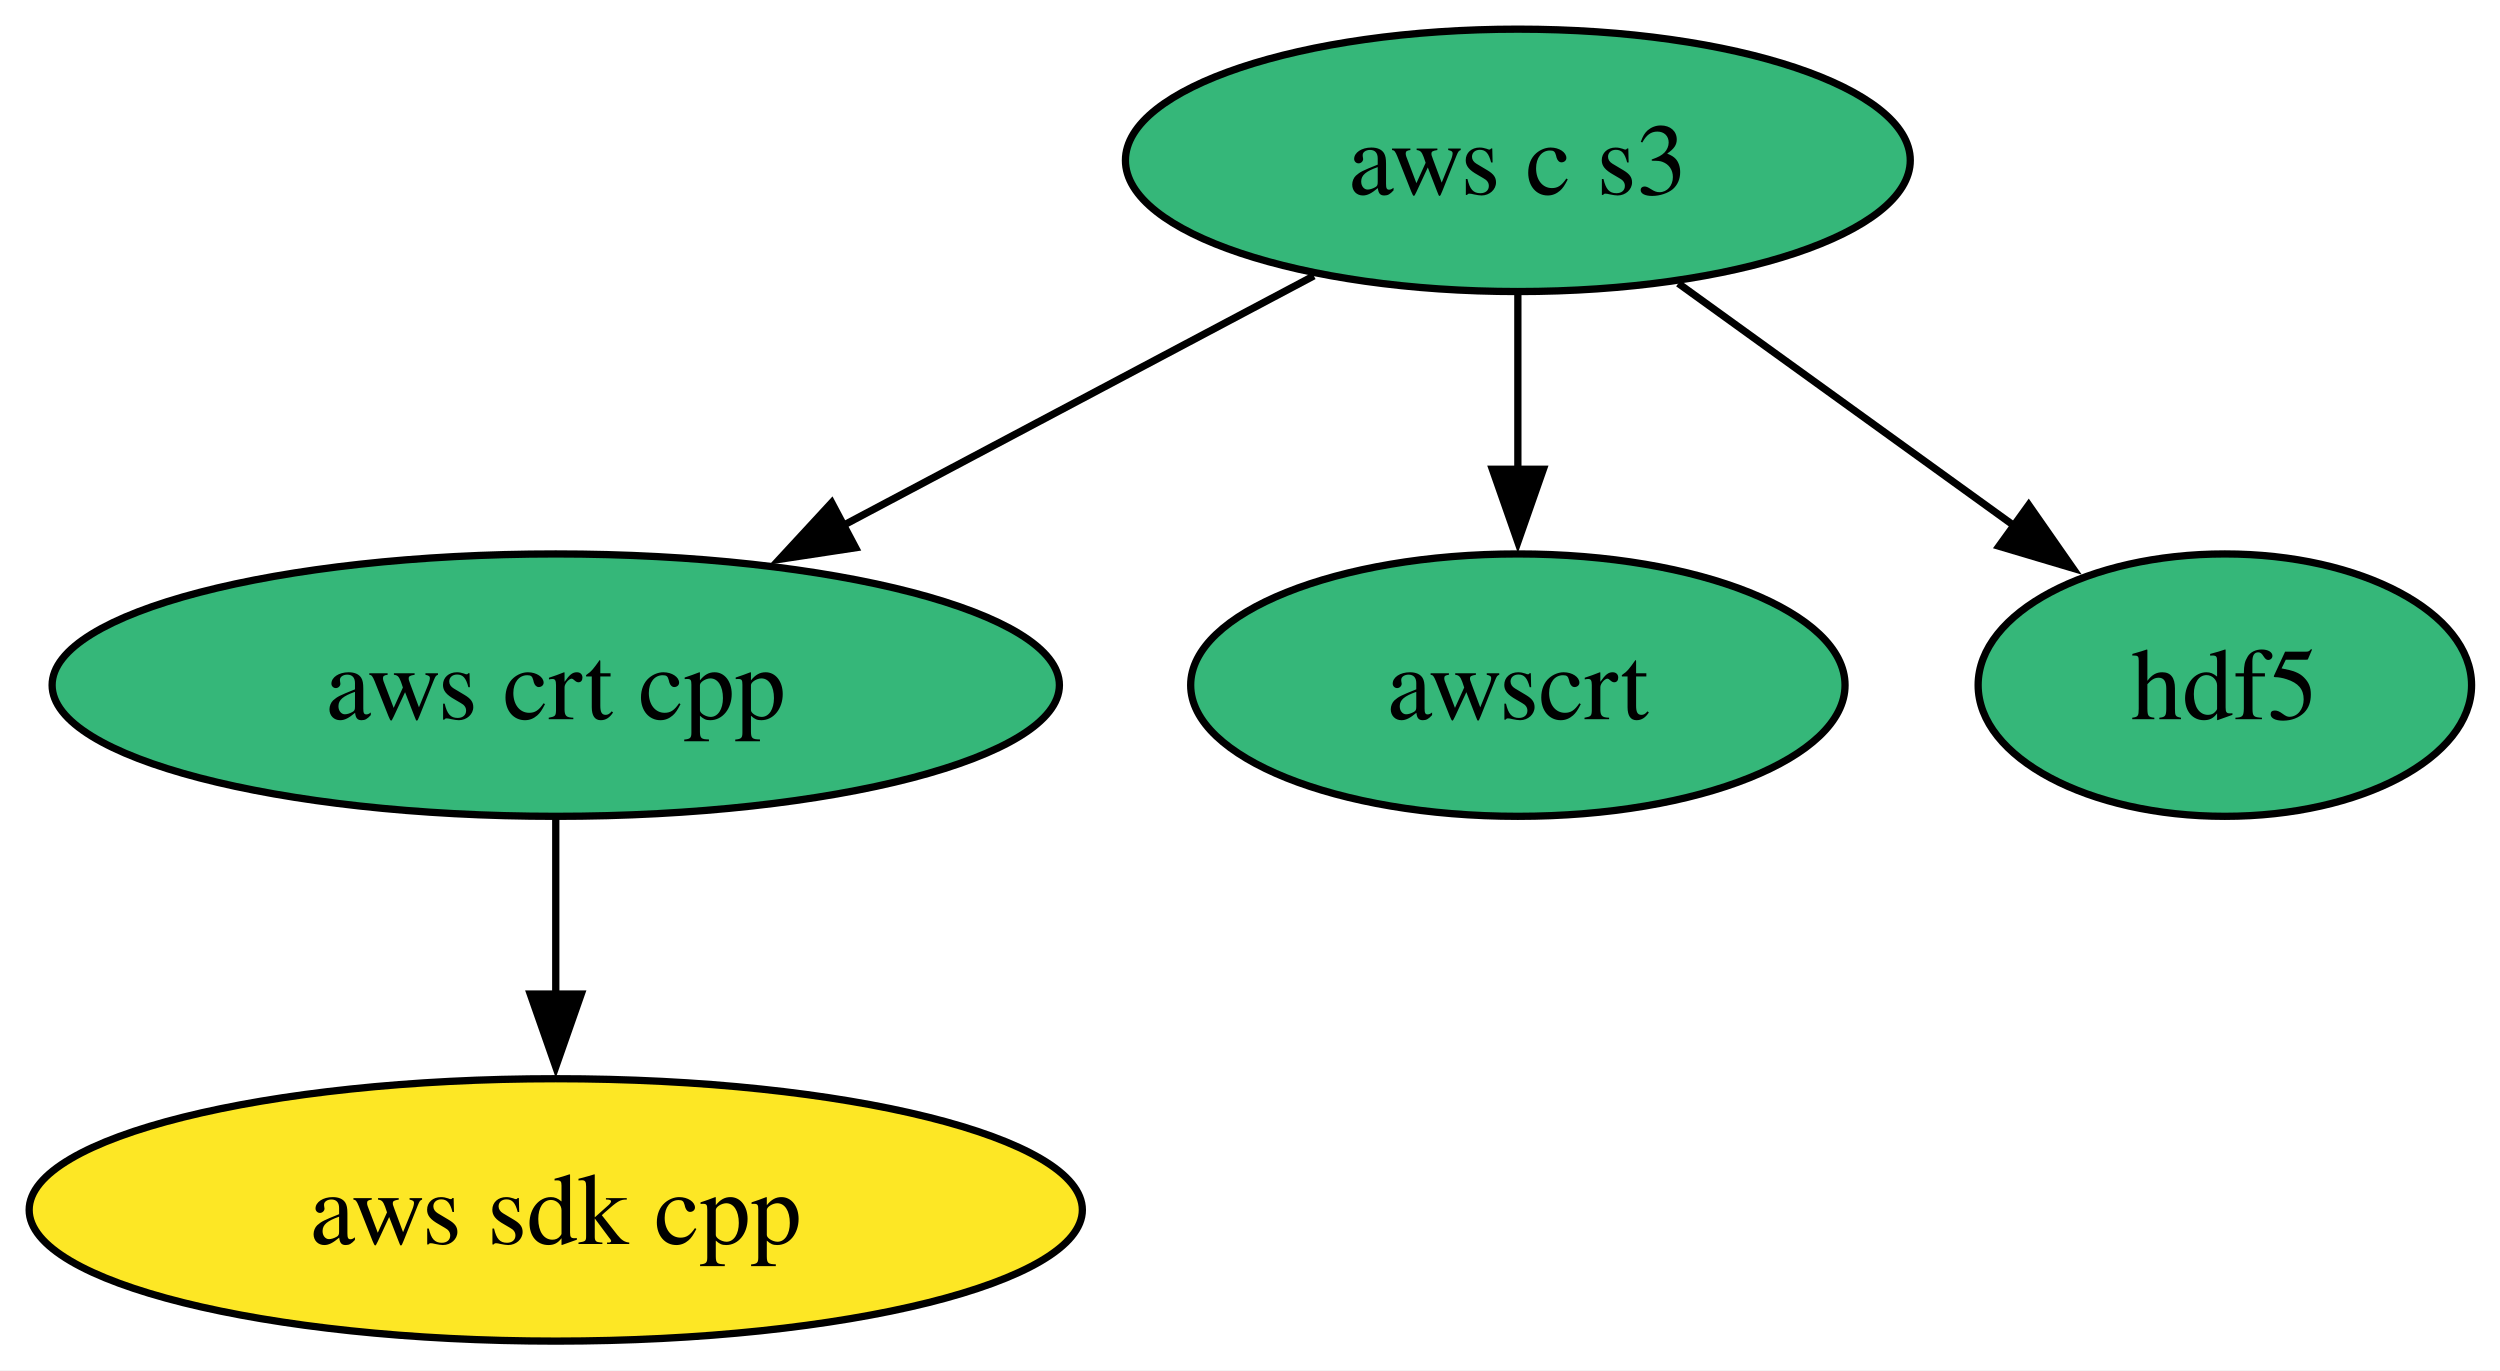
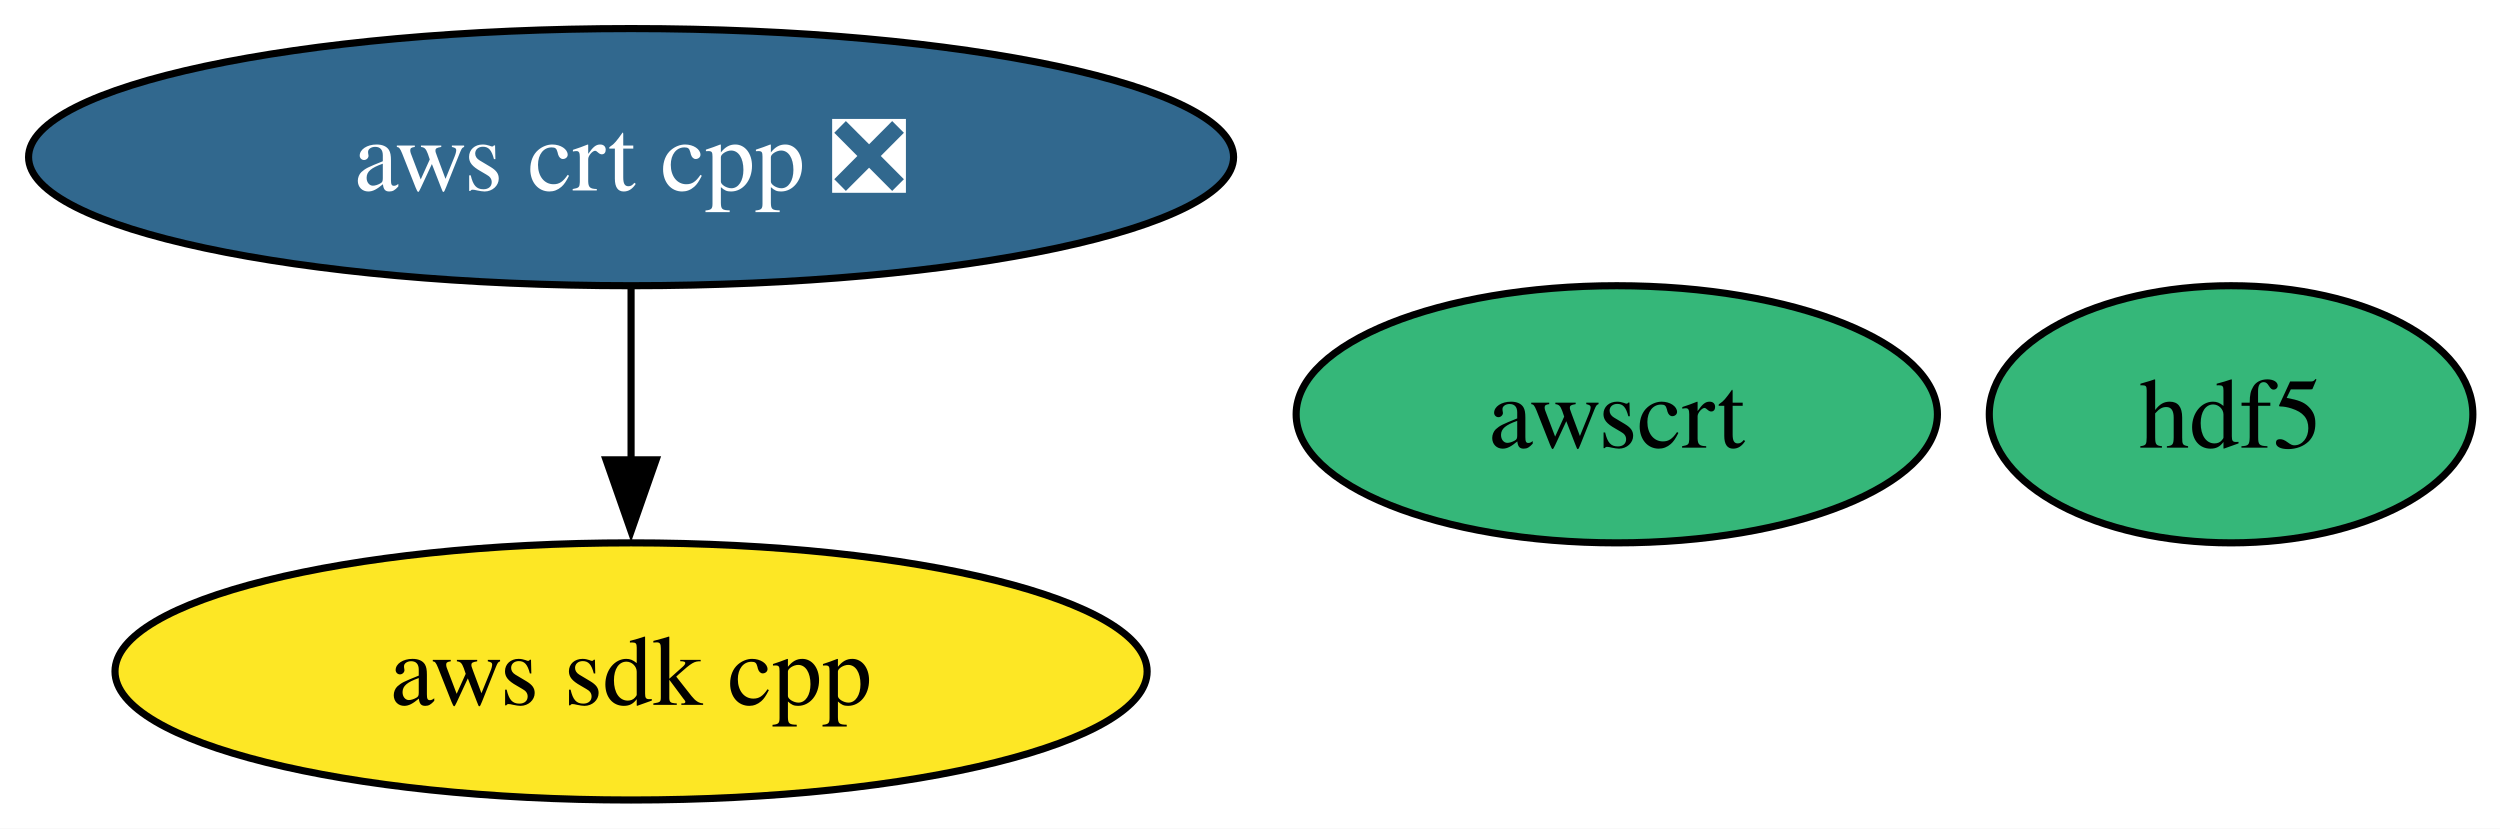
- <svg xmlns="http://www.w3.org/2000/svg" xmlns:xlink="http://www.w3.org/1999/xlink" width="343pt" height="188pt" viewBox="0.00 0.00 343.00 188.00">
-   <g id="graph0" class="graph" transform="scale(1 1) rotate(0) translate(4 184)">
-     <polygon fill="white" stroke="none" points="-4,4 -4,-184 339.1,-184 339.1,4 -4,4" />
+ <svg xmlns="http://www.w3.org/2000/svg" xmlns:xlink="http://www.w3.org/1999/xlink" width="350pt" height="116pt" viewBox="0.00 0.00 350.00 116.00">
+   <g id="graph0" class="graph" transform="scale(1 1) rotate(0) translate(4 112)">
+     <polygon fill="white" stroke="none" points="-4,4 -4,-112 346.2,-112 346.2,4 -4,4" />
    <g id="node1" class="node">
      <g id="a_node1">
-         <a xlink:href="https://github.com/conda-forge/aws-c-s3-feedstock" xlink:title="aws c s3">
-           <ellipse fill="#35b779" stroke="black" cx="204.25" cy="-162" rx="53.84" ry="18" />
-           <text xml:space="preserve" text-anchor="middle" x="204.25" y="-157.32" font-family="Times,serif" font-size="14.00">aws c s3</text>
+         <a xlink:href="https://github.com/conda-forge/aws-crt-cpp-feedstock/pull/684" xlink:title="aws crt cpp ❎">
+           <ellipse fill="#31688e" stroke="black" cx="84.35" cy="-90" rx="84.35" ry="18" />
+           <text xml:space="preserve" text-anchor="middle" x="84.35" y="-85.33" font-family="Times,serif" font-size="14.00" fill="white">aws crt cpp ❎</text>
        </a>
      </g>
    </g>
    <g id="node2" class="node">
      <g id="a_node2">
-         <a xlink:href="https://github.com/conda-forge/aws-crt-cpp-feedstock" xlink:title="aws crt cpp">
-           <ellipse fill="#35b779" stroke="black" cx="72.25" cy="-90" rx="69.1" ry="18" />
-           <text xml:space="preserve" text-anchor="middle" x="72.25" y="-85.33" font-family="Times,serif" font-size="14.00">aws crt cpp</text>
+         <a xlink:href="https://github.com/conda-forge/aws-sdk-cpp-feedstock" xlink:title="aws sdk cpp">
+           <ellipse fill="#fde725" stroke="black" cx="84.35" cy="-18" rx="72.25" ry="18" />
+           <text xml:space="preserve" text-anchor="middle" x="84.35" y="-13.32" font-family="Times,serif" font-size="14.00">aws sdk cpp</text>
        </a>
      </g>
    </g>
    <g id="edge1" class="edge">
-       <path fill="none" stroke="black" d="M176.26,-146.15C157.48,-136.2 132.48,-122.94 111.7,-111.92" />
-       <polygon fill="black" stroke="black" points="113.39,-108.85 102.92,-107.26 110.11,-115.04 113.39,-108.85" />
+       <path fill="none" stroke="black" d="M84.35,-71.7C84.35,-64.41 84.35,-55.73 84.35,-47.54" />
+       <polygon fill="black" stroke="black" points="87.85,-47.62 84.35,-37.62 80.85,-47.62 87.85,-47.62" />
+     </g>
+     <g id="node3" class="node">
+       <g id="a_node3">
+         <a xlink:href="https://github.com/conda-forge/awscrt-feedstock" xlink:title="awscrt">
+           <ellipse fill="#35b779" stroke="black" cx="222.35" cy="-54" rx="44.89" ry="18" />
+           <text xml:space="preserve" text-anchor="middle" x="222.35" y="-49.33" font-family="Times,serif" font-size="14.00">awscrt</text>
+         </a>
+       </g>
    </g>
    <g id="node4" class="node">
      <g id="a_node4">
-         <a xlink:href="https://github.com/conda-forge/awscrt-feedstock" xlink:title="awscrt">
-           <ellipse fill="#35b779" stroke="black" cx="204.25" cy="-90" rx="44.89" ry="18" />
-           <text xml:space="preserve" text-anchor="middle" x="204.25" y="-85.33" font-family="Times,serif" font-size="14.00">awscrt</text>
+         <a xlink:href="https://github.com/conda-forge/hdf5-feedstock" xlink:title="hdf5">
+           <ellipse fill="#35b779" stroke="black" cx="308.35" cy="-54" rx="33.85" ry="18" />
+           <text xml:space="preserve" text-anchor="middle" x="308.35" y="-49.33" font-family="Times,serif" font-size="14.00">hdf5</text>
        </a>
      </g>
    </g>
-     <g id="edge2" class="edge">
-       <path fill="none" stroke="black" d="M204.25,-143.7C204.25,-136.41 204.25,-127.73 204.25,-119.54" />
-       <polygon fill="black" stroke="black" points="207.75,-119.62 204.25,-109.62 200.75,-119.62 207.75,-119.62" />
-     </g>
-     <g id="node5" class="node">
-       <g id="a_node5">
-         <a xlink:href="https://github.com/conda-forge/hdf5-feedstock" xlink:title="hdf5">
-           <ellipse fill="#35b779" stroke="black" cx="301.25" cy="-90" rx="33.85" ry="18" />
-           <text xml:space="preserve" text-anchor="middle" x="301.25" y="-85.33" font-family="Times,serif" font-size="14.00">hdf5</text>
-         </a>
-       </g>
-     </g>
-     <g id="edge3" class="edge">
-       <path fill="none" stroke="black" d="M226.26,-145.12C239.93,-135.26 257.64,-122.47 272.42,-111.81" />
-       <polygon fill="black" stroke="black" points="274.34,-114.73 280.4,-106.04 270.25,-109.06 274.34,-114.73" />
-     </g>
-     <g id="node3" class="node">
-       <g id="a_node3">
-         <a xlink:href="https://github.com/conda-forge/aws-sdk-cpp-feedstock" xlink:title="aws sdk cpp">
-           <ellipse fill="#fde725" stroke="black" cx="72.25" cy="-18" rx="72.25" ry="18" />
-           <text xml:space="preserve" text-anchor="middle" x="72.25" y="-13.32" font-family="Times,serif" font-size="14.00">aws sdk cpp</text>
-         </a>
-       </g>
-     </g>
-     <g id="edge4" class="edge">
-       <path fill="none" stroke="black" d="M72.25,-71.7C72.25,-64.41 72.25,-55.73 72.25,-47.54" />
-       <polygon fill="black" stroke="black" points="75.75,-47.62 72.25,-37.62 68.75,-47.62 75.75,-47.62" />
-     </g>
  </g>
</svg>
